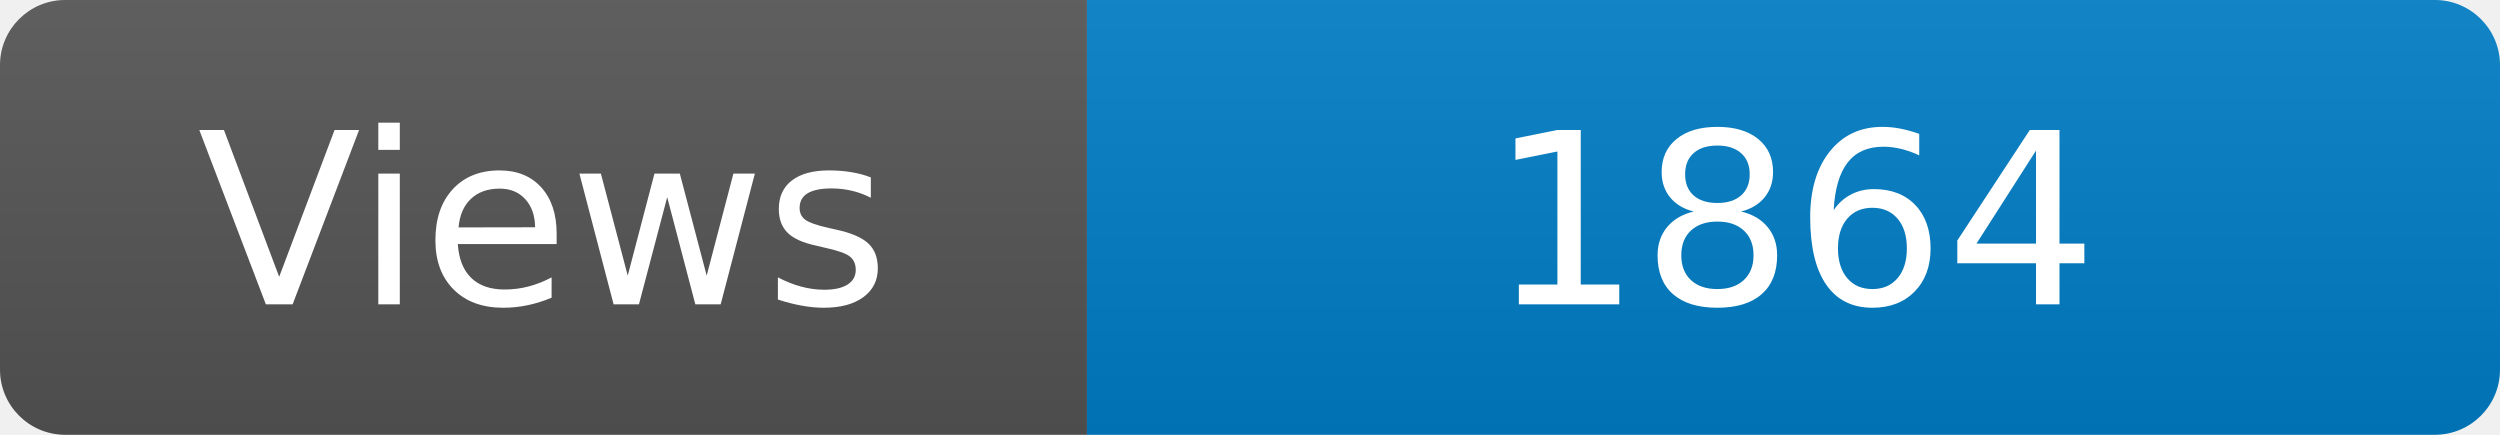
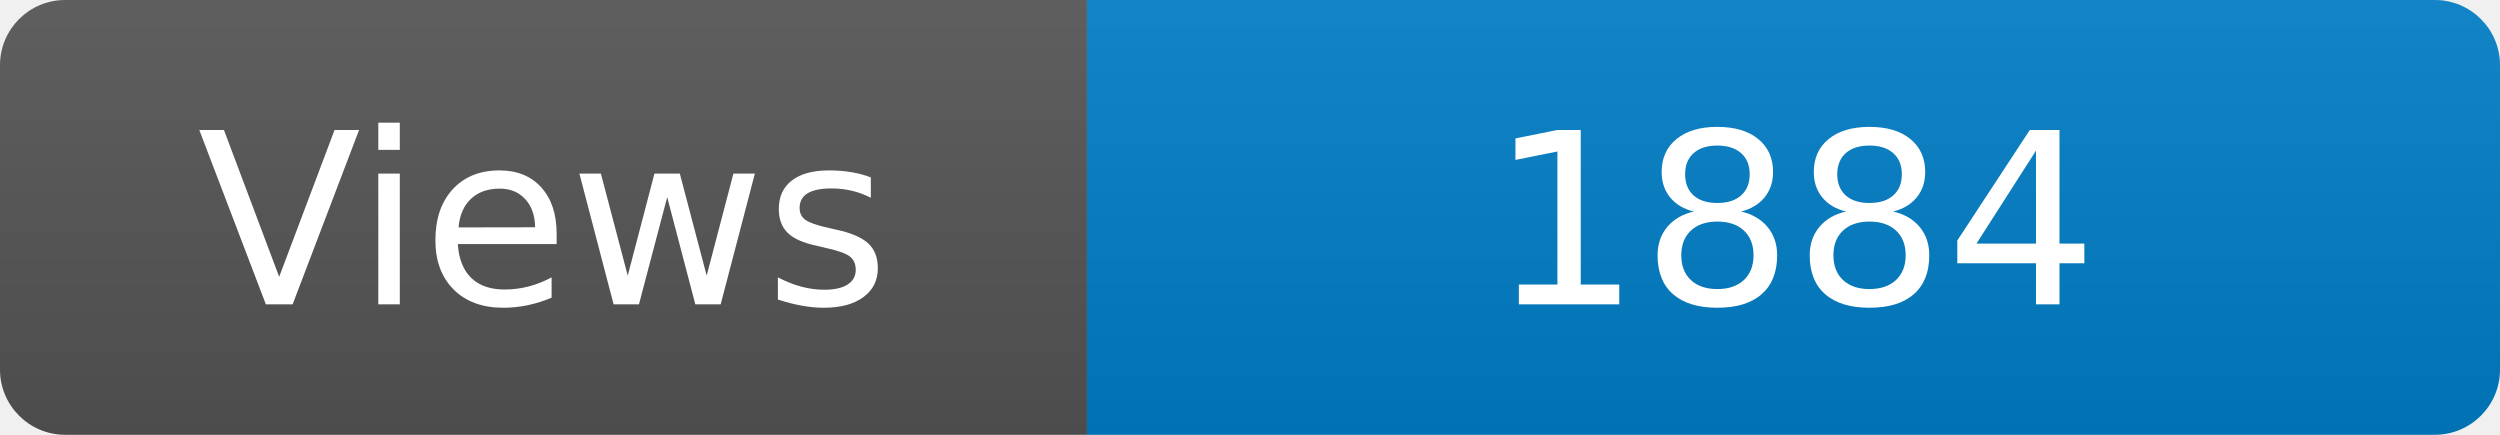
<svg xmlns="http://www.w3.org/2000/svg" width="115" height="20" role="img" aria-label="Maintained?: yes">
  <linearGradient id="s" x2="0" y2="100%">
    <stop offset="0" stop-color="#bbb" stop-opacity=".1" />
    <stop offset="1" stop-opacity=".1" />
  </linearGradient>
  <clipPath id="r">
    <rect width="115" height="20" rx="3" fill="#fff" />
  </clipPath>
  <g clip-path="url(#r)">
    <rect width="50" height="20" fill="#555" />
    <rect x="50" width="160" height="20" fill="#007ec6" />
    <rect width="115" height="20" fill="url(#s)" />
  </g>
  <g fill="#fff" text-anchor="middle" font-family="Verdana,Geneva,DejaVu Sans,sans-serif" font-size="110">
    <text x="250" y="140" transform="scale(.1)" fill="#fff">Views</text>
-     <text x="825" y="140" transform="scale(.1)" fill="#fff">1864</text>
+     <text x="825" y="140" transform="scale(.1)" fill="#fff">1884</text>
  </g>
</svg>
